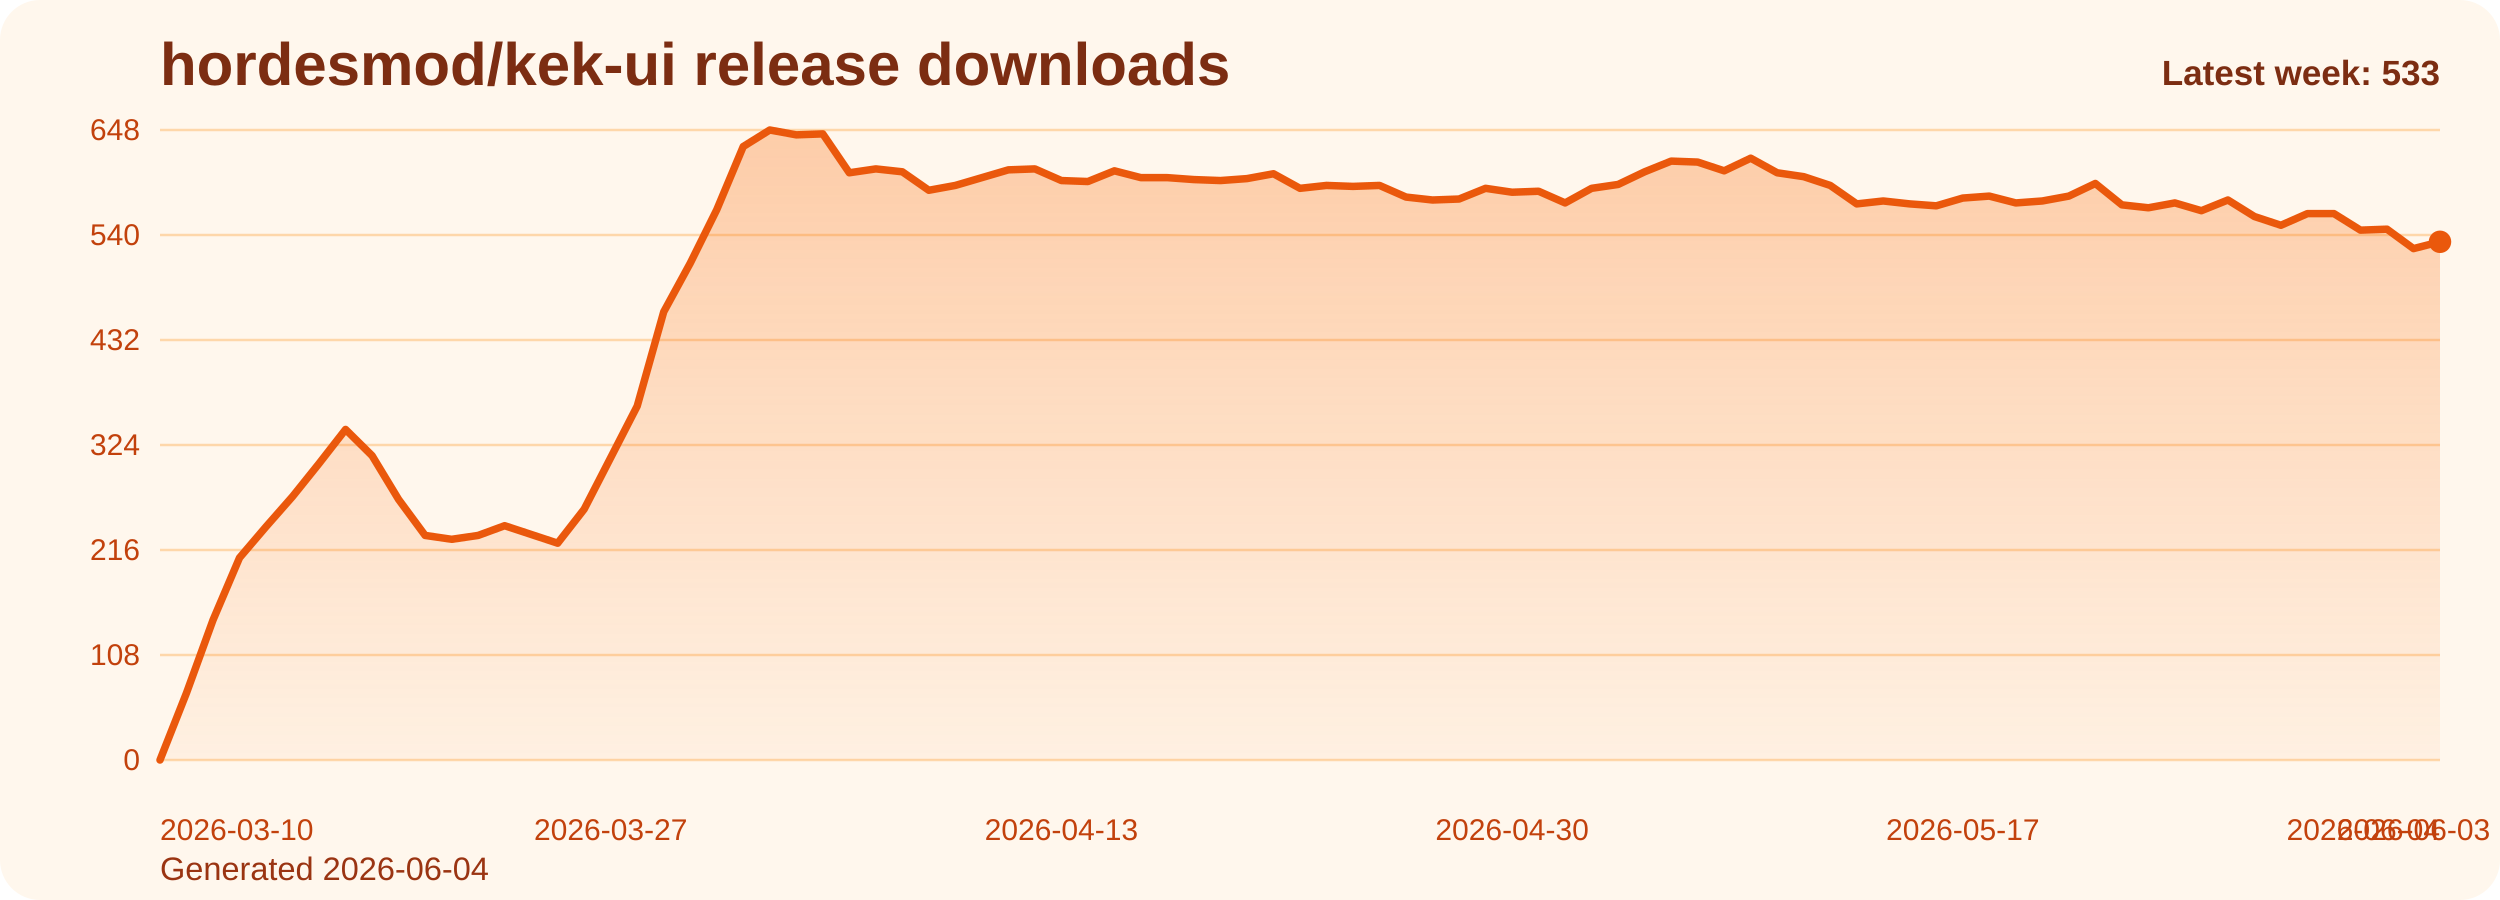
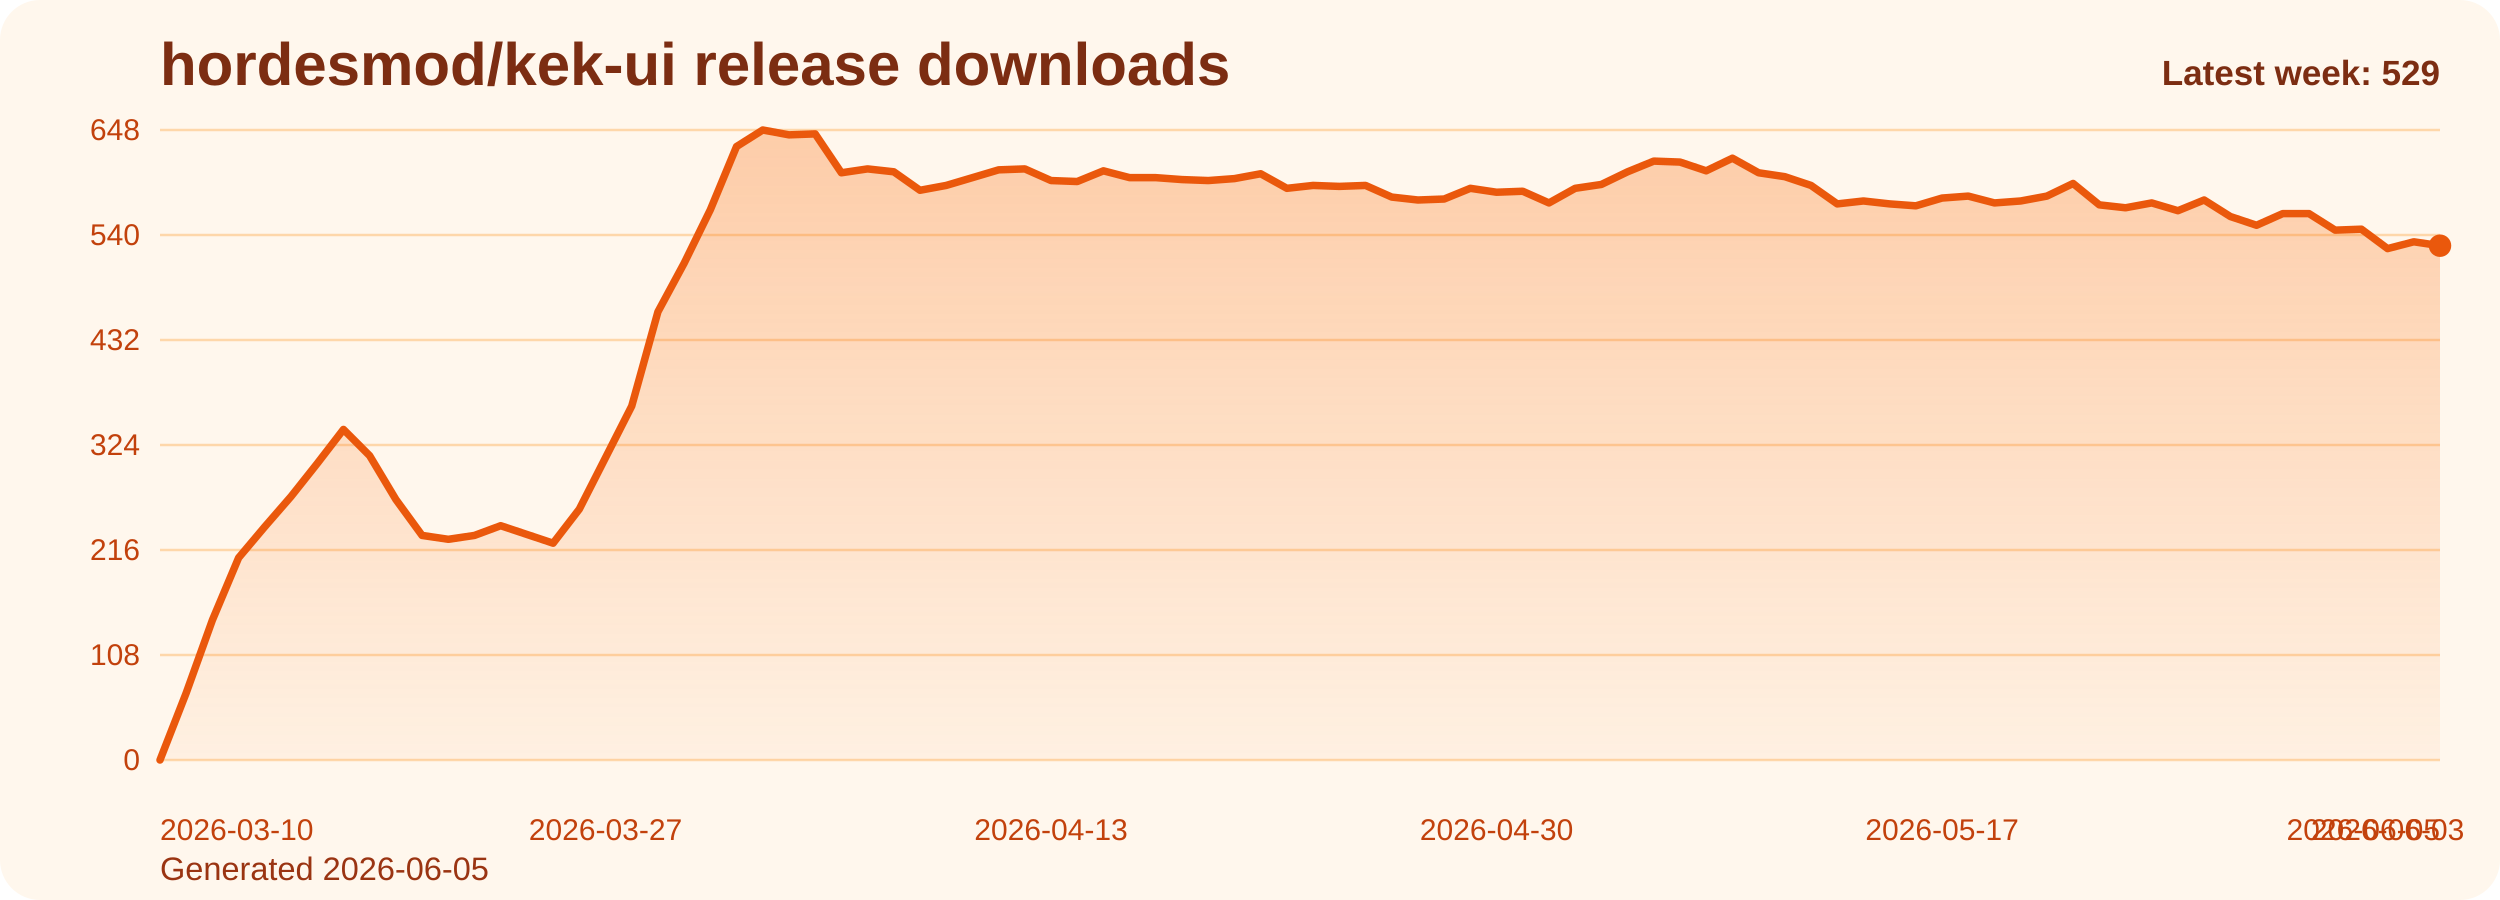
<svg xmlns="http://www.w3.org/2000/svg" viewBox="0 0 1000 360" role="img" aria-label="hordesmod/kek-ui release downloads chart">
  <defs>
    <linearGradient id="fill-weekly-orange" x1="0" y1="0" x2="0" y2="1">
      <stop offset="0%" stop-color="#f97316" stop-opacity="0.32" />
      <stop offset="100%" stop-color="#f97316" stop-opacity="0.05" />
    </linearGradient>
    <style>
      .bg { fill: #fff7ed; }
      .title { font: 700 24px Arial, sans-serif; fill: #7c2d12; }
      .sub { font: 400 13px Arial, sans-serif; fill: #9a3412; }
      .grid { stroke: #fed7aa; stroke-width: 1; }
      .axis { font: 400 12px Arial, sans-serif; fill: #c2410c; }
      .line { fill: none; stroke: #ea580c; stroke-width: 3; stroke-linecap: round; stroke-linejoin: round; }
      .dot { fill: #ea580c; }
      .value { font: 600 11px Arial, sans-serif; fill: #9a3412; }
      .latest { font: 700 14px Arial, sans-serif; fill: #7c2d12; }
    </style>
  </defs>
  <rect class="bg" x="0" y="0" width="1000" height="360" rx="16" />
  <text class="title" x="64" y="34">hordesmod/kek-ui release downloads</text>
-   <text class="sub" x="64" y="352">Generated 2026-06-04</text>
+   <text class="sub" x="64" y="352">Generated 2026-06-05</text>
  <line x1="64" y1="52.00" x2="976" y2="52.00" class="grid" />
  <text x="56" y="56.00" text-anchor="end" class="axis">648</text>
  <line x1="64" y1="94.00" x2="976" y2="94.00" class="grid" />
  <text x="56" y="98.00" text-anchor="end" class="axis">540</text>
  <line x1="64" y1="136.00" x2="976" y2="136.00" class="grid" />
  <text x="56" y="140.00" text-anchor="end" class="axis">432</text>
  <line x1="64" y1="178.00" x2="976" y2="178.00" class="grid" />
  <text x="56" y="182.00" text-anchor="end" class="axis">324</text>
  <line x1="64" y1="220.00" x2="976" y2="220.00" class="grid" />
  <text x="56" y="224.00" text-anchor="end" class="axis">216</text>
  <line x1="64" y1="262.00" x2="976" y2="262.00" class="grid" />
  <text x="56" y="266.00" text-anchor="end" class="axis">108</text>
  <line x1="64" y1="304.00" x2="976" y2="304.00" class="grid" />
  <text x="56" y="308.00" text-anchor="end" class="axis">0</text>
-   <path d="M 64.00 304 L 64.00 304.00 L 74.60 277.17 L 85.21 248.00 L 95.81 223.11 L 106.42 210.67 L 117.02 198.61 L 127.63 185.39 L 138.23 171.78 L 148.84 182.28 L 159.44 199.78 L 170.05 214.17 L 180.65 215.72 L 191.26 214.17 L 201.86 210.28 L 212.47 213.78 L 223.07 217.28 L 233.67 203.67 L 244.28 183.06 L 254.88 162.44 L 265.49 124.72 L 276.09 105.28 L 286.70 83.89 L 297.30 58.61 L 307.91 52.00 L 318.51 53.94 L 329.12 53.56 L 339.72 69.11 L 350.33 67.56 L 360.93 68.72 L 371.53 76.11 L 382.14 74.17 L 392.74 71.06 L 403.35 67.94 L 413.95 67.56 L 424.56 72.22 L 435.16 72.61 L 445.77 68.33 L 456.37 71.06 L 466.98 71.06 L 477.58 71.83 L 488.19 72.22 L 498.79 71.44 L 509.40 69.50 L 520.00 75.33 L 530.60 74.17 L 541.21 74.56 L 551.81 74.17 L 562.42 78.83 L 573.02 80.00 L 583.63 79.61 L 594.23 75.33 L 604.84 76.89 L 615.44 76.50 L 626.05 81.17 L 636.65 75.33 L 647.26 73.78 L 657.86 68.72 L 668.47 64.44 L 679.07 64.83 L 689.67 68.33 L 700.28 63.28 L 710.88 69.11 L 721.49 70.67 L 732.09 74.17 L 742.70 81.56 L 753.30 80.39 L 763.91 81.56 L 774.51 82.33 L 785.12 79.22 L 795.72 78.44 L 806.33 81.17 L 816.93 80.39 L 827.53 78.44 L 838.14 73.39 L 848.74 81.94 L 859.35 83.11 L 869.95 81.17 L 880.56 84.28 L 891.16 80.00 L 901.77 86.61 L 912.37 90.11 L 922.98 85.44 L 933.58 85.44 L 944.19 92.06 L 954.79 91.67 L 965.40 99.44 L 976.00 96.72 L 976.00 304 Z" fill="url(#fill-weekly-orange)" />
-   <polyline class="line" points="64.00,304.00 74.60,277.17 85.21,248.00 95.81,223.11 106.42,210.67 117.02,198.61 127.63,185.39 138.23,171.78 148.84,182.28 159.44,199.78 170.05,214.17 180.65,215.72 191.26,214.17 201.86,210.28 212.47,213.78 223.07,217.28 233.67,203.67 244.28,183.06 254.88,162.44 265.49,124.72 276.09,105.28 286.70,83.89 297.30,58.61 307.91,52.00 318.51,53.94 329.12,53.56 339.72,69.11 350.33,67.56 360.93,68.72 371.53,76.11 382.14,74.17 392.74,71.06 403.35,67.94 413.95,67.56 424.56,72.22 435.16,72.61 445.77,68.33 456.37,71.06 466.98,71.06 477.58,71.83 488.19,72.22 498.79,71.44 509.40,69.50 520.00,75.33 530.60,74.17 541.21,74.56 551.81,74.17 562.42,78.83 573.02,80.00 583.63,79.61 594.23,75.33 604.84,76.89 615.44,76.50 626.05,81.17 636.65,75.33 647.26,73.78 657.86,68.72 668.47,64.44 679.07,64.83 689.67,68.33 700.28,63.28 710.88,69.11 721.49,70.67 732.09,74.17 742.70,81.56 753.30,80.39 763.91,81.56 774.51,82.33 785.12,79.22 795.72,78.44 806.33,81.17 816.93,80.39 827.53,78.44 838.14,73.39 848.74,81.94 859.35,83.11 869.95,81.17 880.56,84.28 891.16,80.00 901.77,86.61 912.37,90.11 922.98,85.44 933.58,85.44 944.19,92.06 954.79,91.67 965.40,99.44 976.00,96.72" />
-   <circle class="dot" cx="976.00" cy="96.72" r="4.5" />
+   <path d="M 64.00 304 L 64.00 304.00 L 74.48 277.17 L 84.97 248.00 L 95.45 223.11 L 105.93 210.67 L 116.41 198.61 L 126.90 185.39 L 137.38 171.78 L 147.86 182.28 L 158.34 199.78 L 168.83 214.17 L 179.31 215.72 L 189.79 214.17 L 200.28 210.28 L 210.76 213.78 L 221.24 217.28 L 231.72 203.67 L 242.21 183.06 L 252.69 162.44 L 263.17 124.72 L 273.66 105.28 L 284.14 83.89 L 294.62 58.61 L 305.10 52.00 L 315.59 53.94 L 326.07 53.56 L 336.55 69.11 L 347.03 67.56 L 357.52 68.72 L 368.00 76.11 L 378.48 74.17 L 388.97 71.06 L 399.45 67.94 L 409.93 67.56 L 420.41 72.22 L 430.90 72.61 L 441.38 68.33 L 451.86 71.06 L 462.34 71.06 L 472.83 71.83 L 483.31 72.22 L 493.79 71.44 L 504.28 69.50 L 514.76 75.33 L 525.24 74.17 L 535.72 74.56 L 546.21 74.17 L 556.69 78.83 L 567.17 80.00 L 577.66 79.61 L 588.14 75.33 L 598.62 76.89 L 609.10 76.50 L 619.59 81.17 L 630.07 75.33 L 640.55 73.78 L 651.03 68.72 L 661.52 64.44 L 672.00 64.83 L 682.48 68.33 L 692.97 63.28 L 703.45 69.11 L 713.93 70.67 L 724.41 74.17 L 734.90 81.56 L 745.38 80.39 L 755.86 81.56 L 766.34 82.33 L 776.83 79.22 L 787.31 78.44 L 797.79 81.17 L 808.28 80.39 L 818.76 78.44 L 829.24 73.39 L 839.72 81.94 L 850.21 83.11 L 860.69 81.17 L 871.17 84.28 L 881.66 80.00 L 892.14 86.61 L 902.62 90.11 L 913.10 85.44 L 923.59 85.44 L 934.07 92.06 L 944.55 91.67 L 955.03 99.44 L 965.52 96.72 L 976.00 98.28 L 976.00 304 Z" fill="url(#fill-weekly-orange)" />
+   <polyline class="line" points="64.00,304.00 74.48,277.17 84.97,248.00 95.45,223.11 105.93,210.67 116.41,198.61 126.90,185.39 137.38,171.78 147.86,182.28 158.34,199.78 168.83,214.17 179.31,215.72 189.79,214.17 200.28,210.28 210.76,213.78 221.24,217.28 231.72,203.67 242.21,183.06 252.69,162.44 263.17,124.72 273.66,105.28 284.14,83.89 294.62,58.61 305.10,52.00 315.59,53.94 326.07,53.56 336.55,69.11 347.03,67.56 357.52,68.72 368.00,76.11 378.48,74.17 388.97,71.06 399.45,67.94 409.93,67.56 420.41,72.22 430.90,72.61 441.38,68.33 451.86,71.06 462.34,71.06 472.83,71.83 483.31,72.22 493.79,71.44 504.28,69.50 514.76,75.33 525.24,74.17 535.72,74.56 546.21,74.17 556.69,78.83 567.17,80.00 577.66,79.61 588.14,75.33 598.62,76.89 609.10,76.50 619.59,81.17 630.07,75.33 640.55,73.78 651.03,68.72 661.52,64.44 672.00,64.83 682.48,68.33 692.97,63.28 703.45,69.11 713.93,70.67 724.41,74.17 734.90,81.56 745.38,80.39 755.86,81.56 766.34,82.33 776.83,79.22 787.31,78.44 797.79,81.17 808.28,80.39 818.76,78.44 829.24,73.39 839.72,81.94 850.21,83.11 860.69,81.17 871.17,84.28 881.66,80.00 892.14,86.61 902.62,90.11 913.10,85.44 923.59,85.44 934.07,92.06 944.55,91.67 955.03,99.44 965.52,96.72 976.00,98.28" />
+   <circle class="dot" cx="976.00" cy="98.28" r="4.5" />
  <text class="axis" x="64.00" y="336" text-anchor="start">2026-03-10</text>
-   <text class="axis" x="244.28" y="336" text-anchor="middle">2026-03-27</text>
-   <text class="axis" x="424.56" y="336" text-anchor="middle">2026-04-13</text>
-   <text class="axis" x="604.84" y="336" text-anchor="middle">2026-04-30</text>
-   <text class="axis" x="785.12" y="336" text-anchor="middle">2026-05-17</text>
-   <text class="axis" x="965.40" y="336" text-anchor="middle">2026-06-03</text>
-   <text class="axis" x="976.00" y="336" text-anchor="end">2026-06-04</text>
-   <text class="latest" x="976" y="34" text-anchor="end">Latest week: 533</text>
+   <text class="axis" x="242.21" y="336" text-anchor="middle">2026-03-27</text>
+   <text class="axis" x="420.41" y="336" text-anchor="middle">2026-04-13</text>
+   <text class="axis" x="598.62" y="336" text-anchor="middle">2026-04-30</text>
+   <text class="axis" x="776.83" y="336" text-anchor="middle">2026-05-17</text>
+   <text class="axis" x="955.03" y="336" text-anchor="middle">2026-06-03</text>
+   <text class="axis" x="976.00" y="336" text-anchor="end">2026-06-05</text>
+   <text class="latest" x="976" y="34" text-anchor="end">Latest week: 529</text>
</svg>
